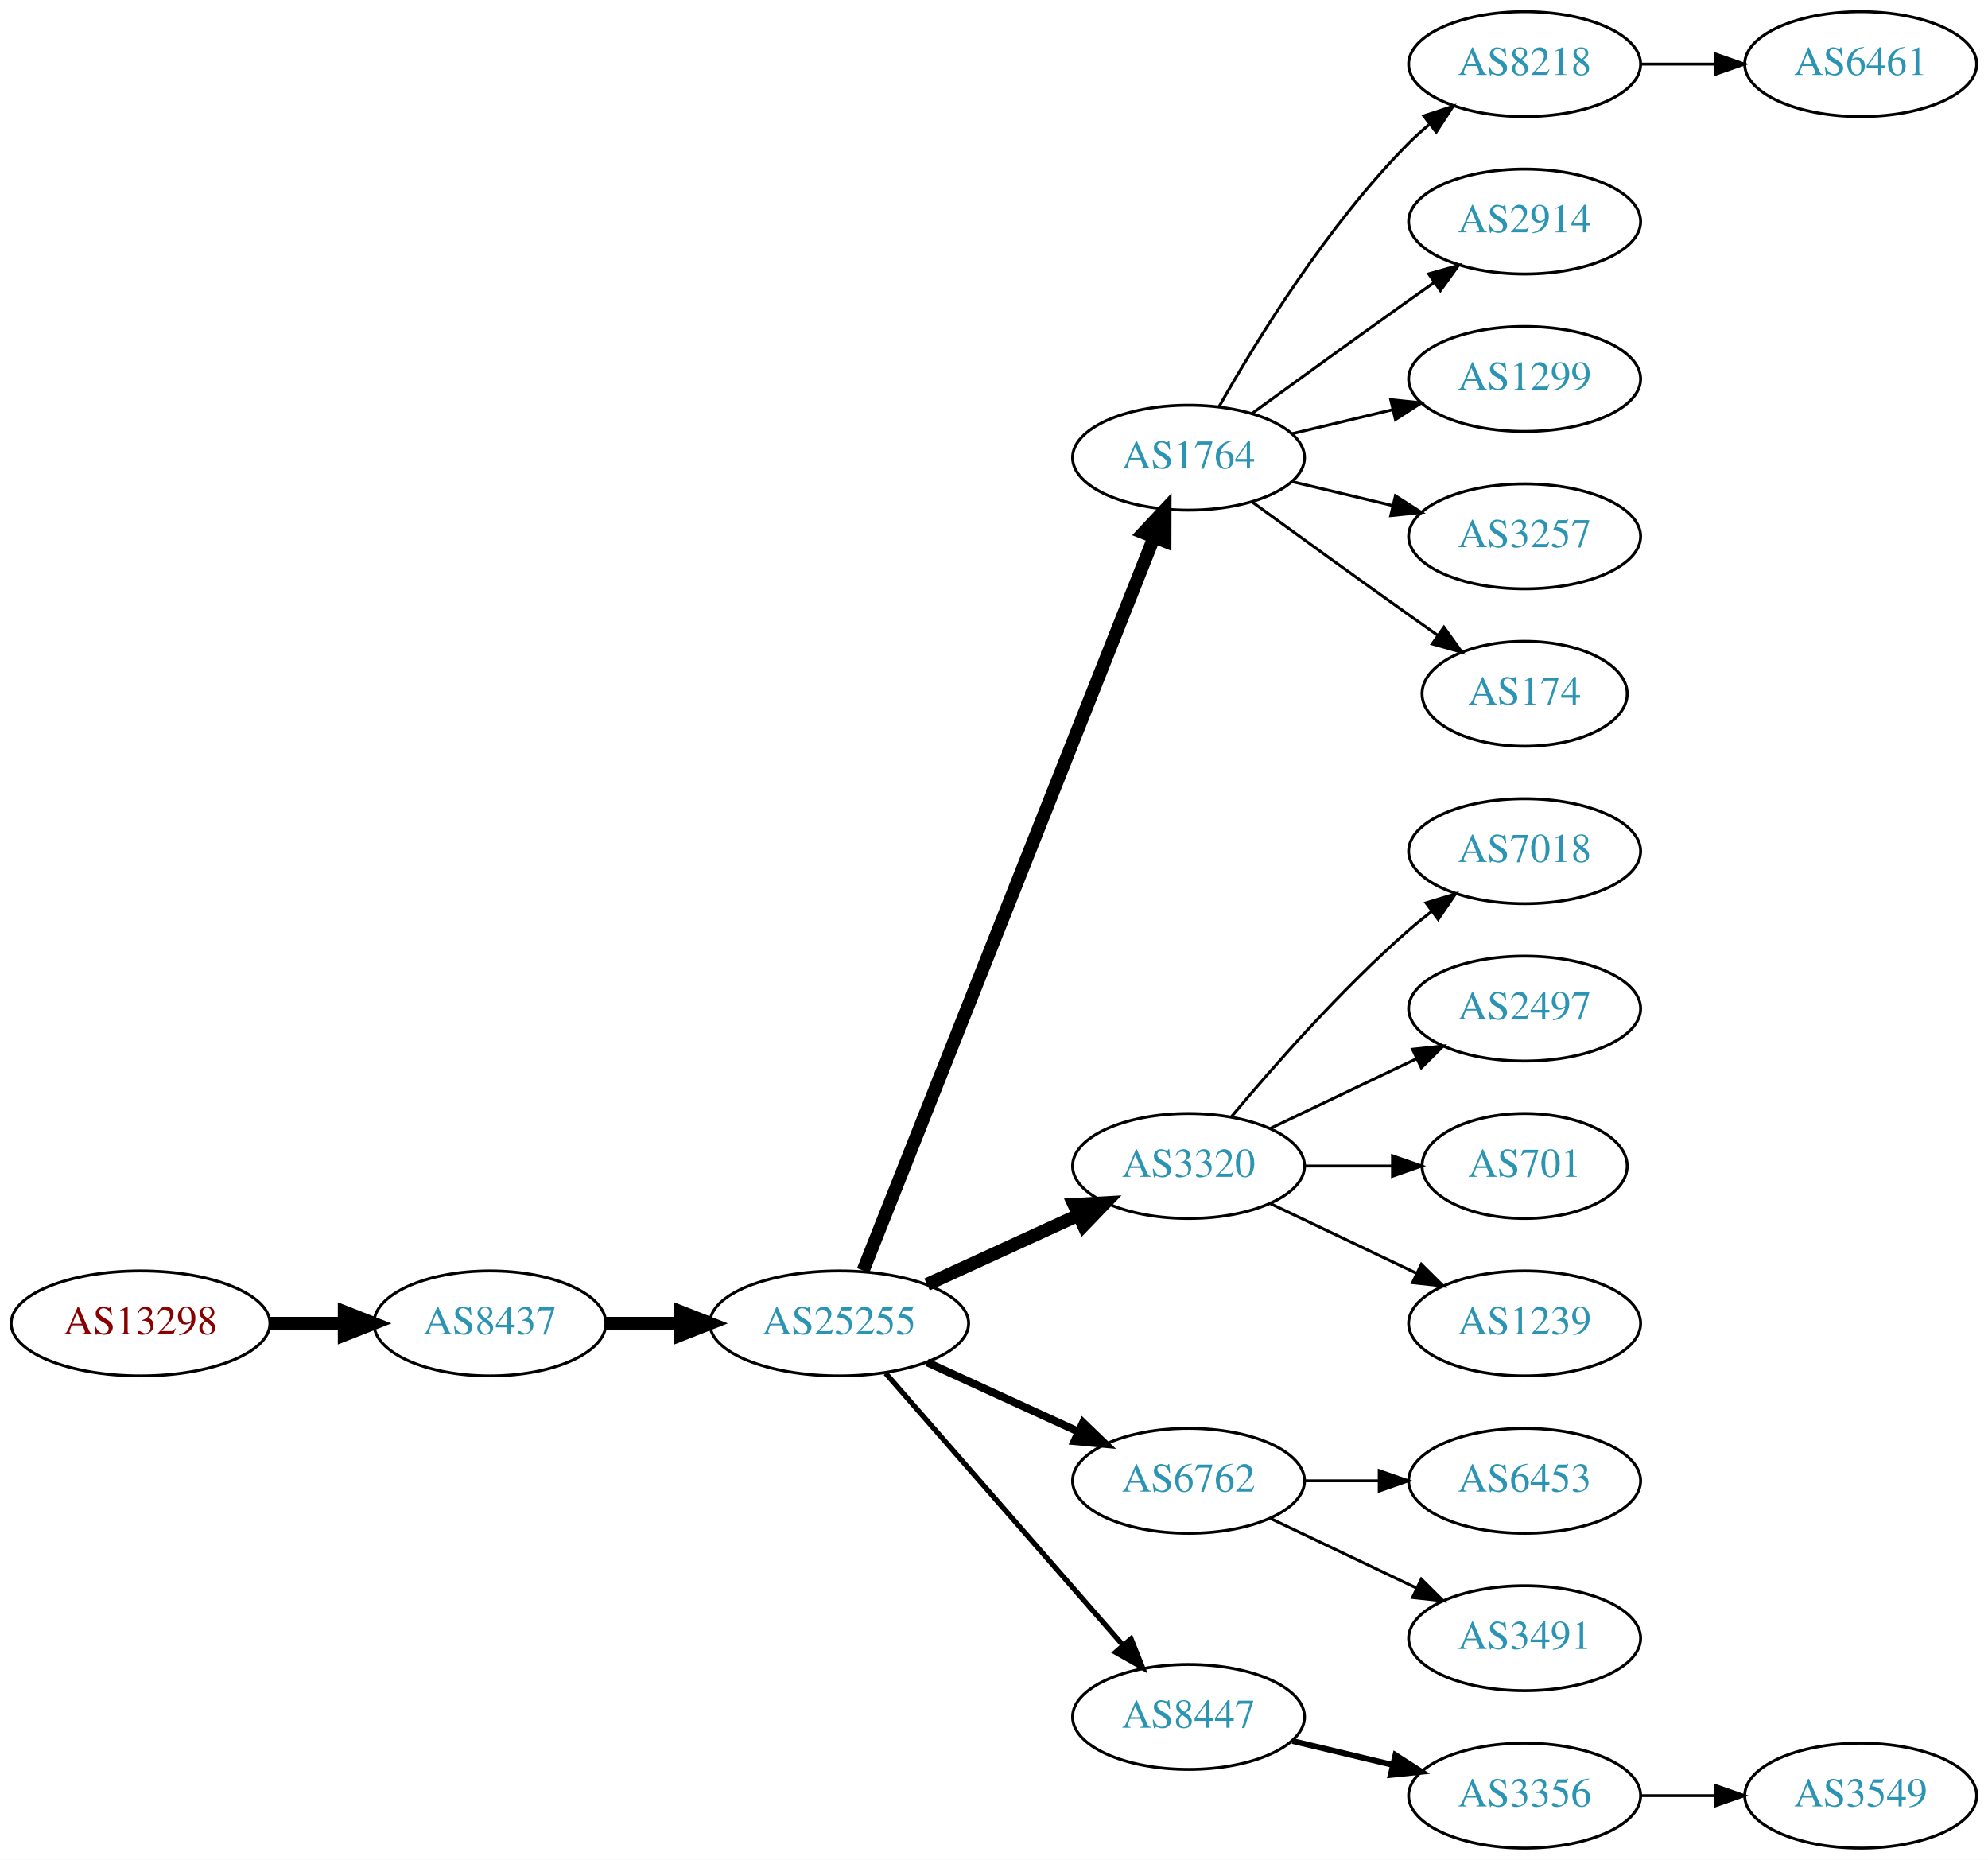
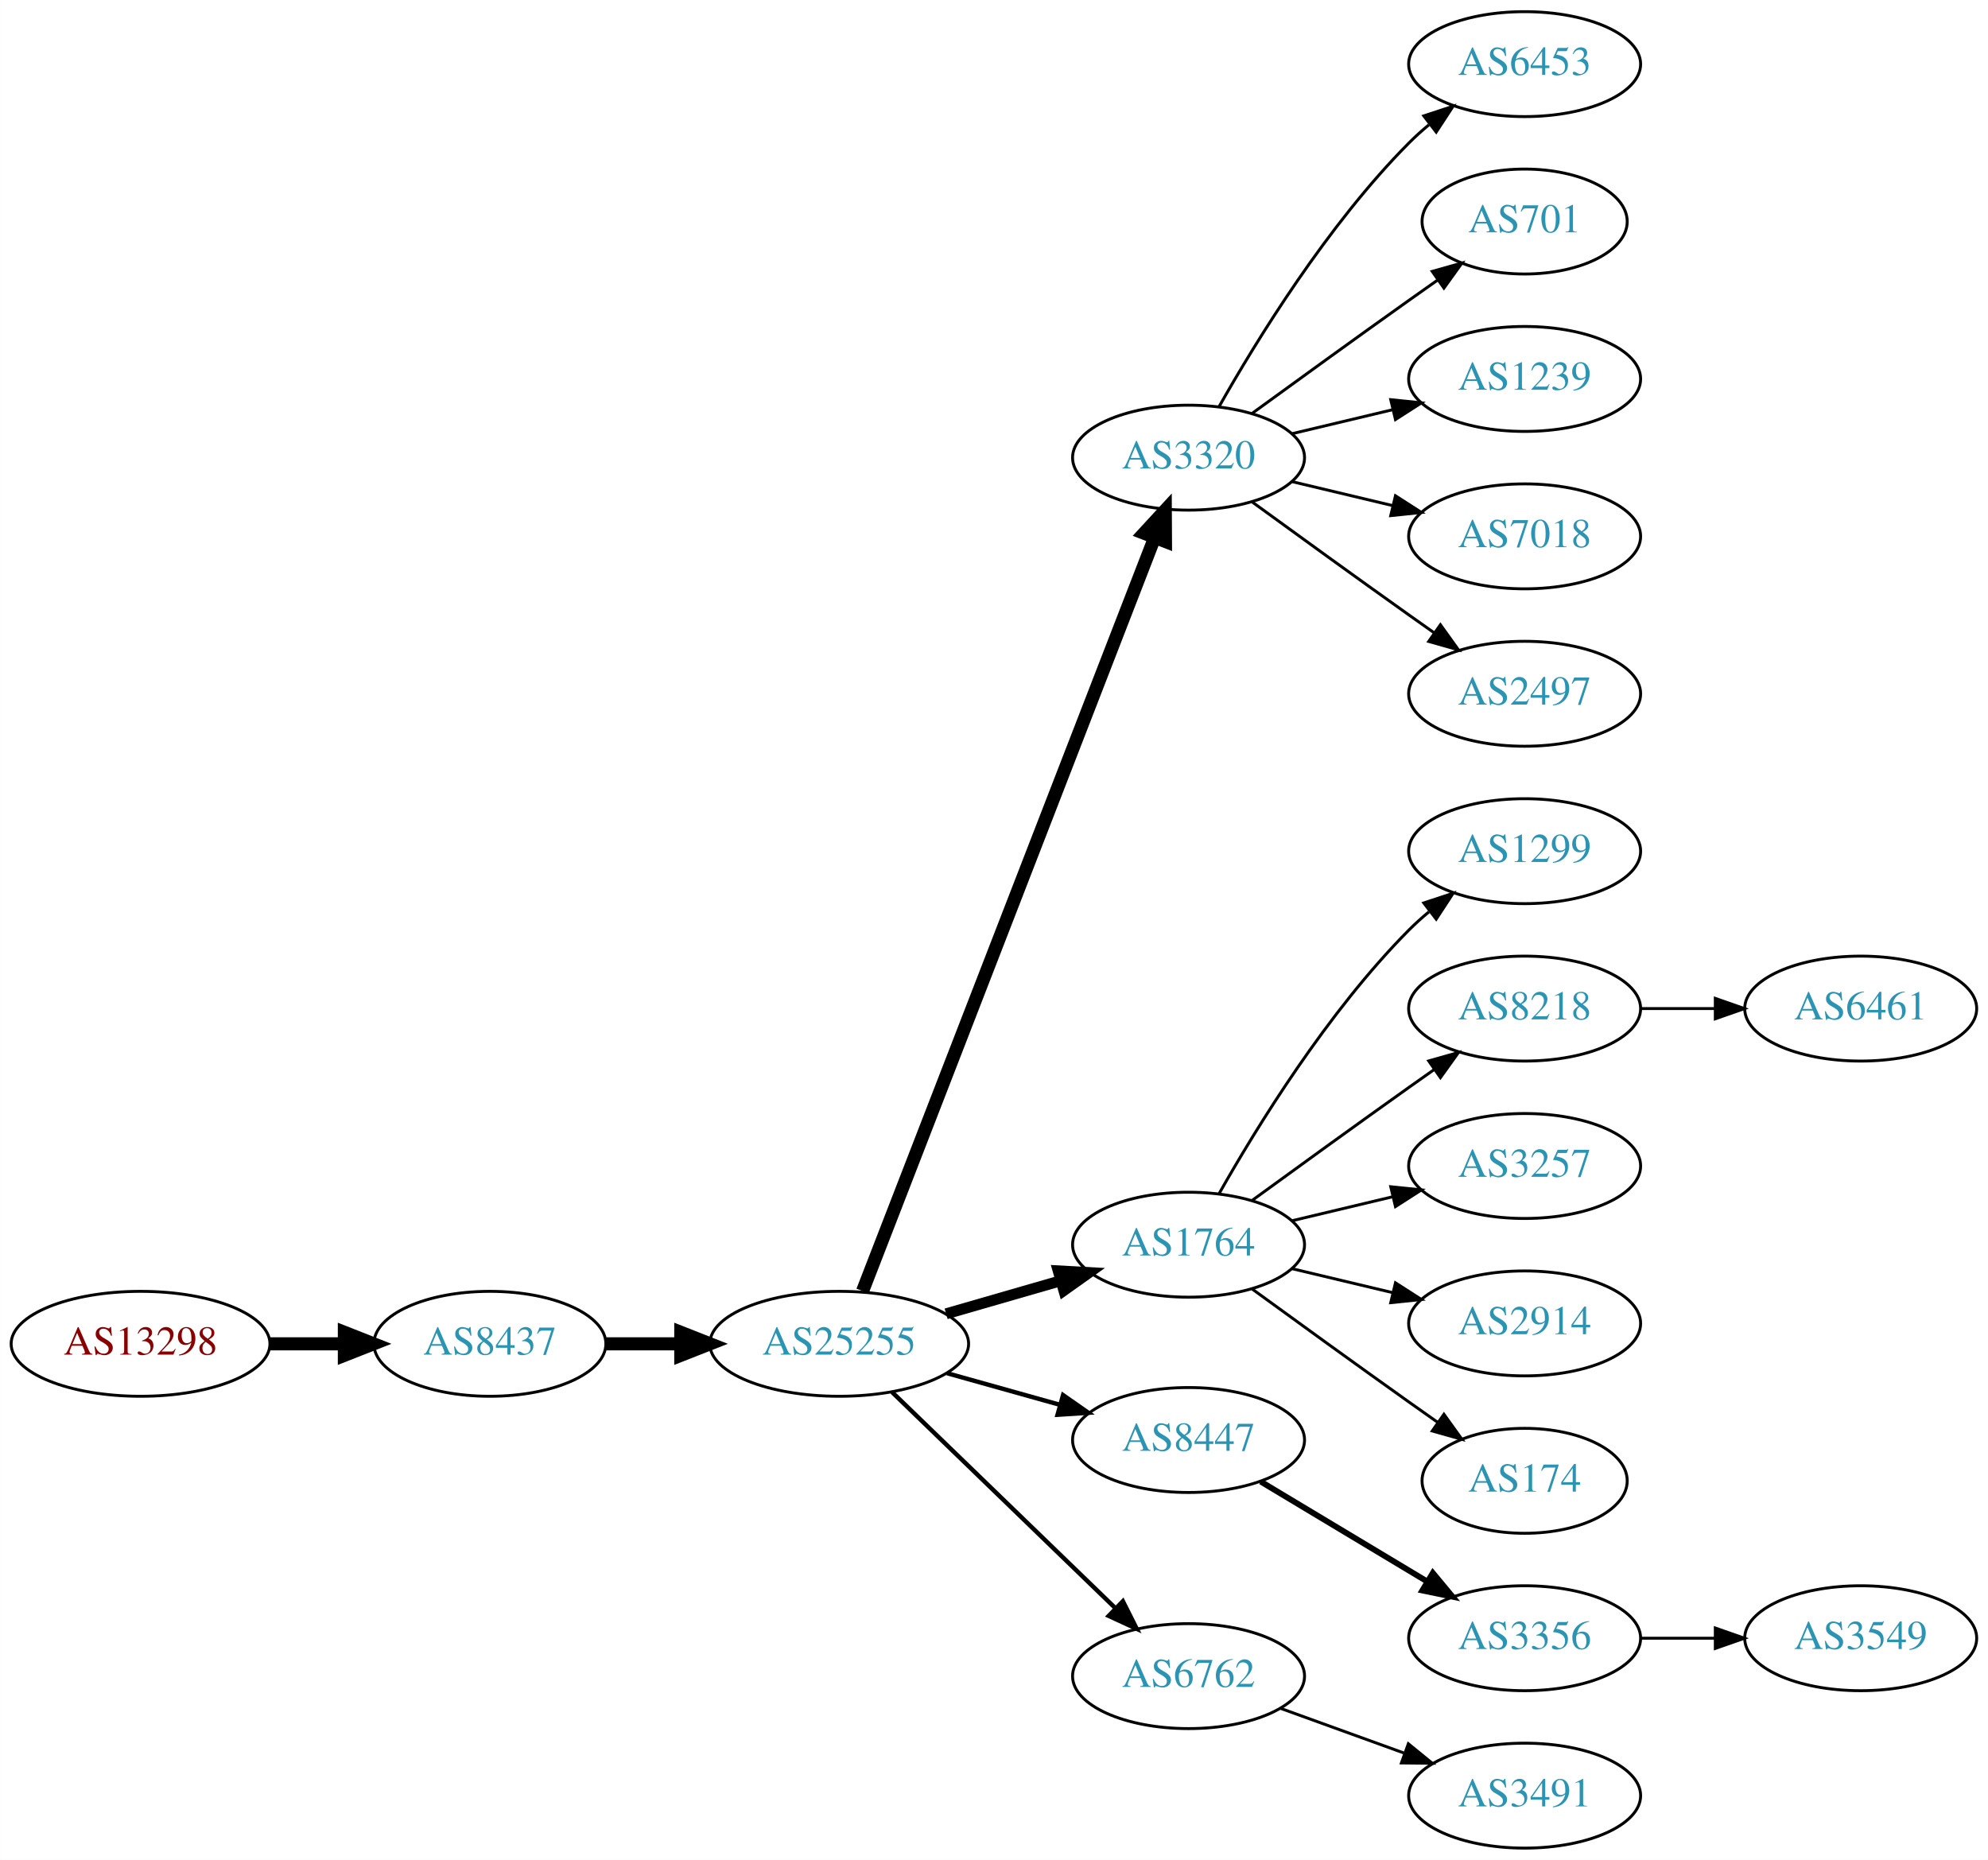
<svg xmlns="http://www.w3.org/2000/svg" xmlns:xlink="http://www.w3.org/1999/xlink" width="682pt" height="638pt" viewBox="0.00 0.00 681.96 638.00">
  <g id="graph0" class="graph" transform="scale(1 1) rotate(0) translate(4 634)">
    <polygon fill="white" stroke="none" points="-4,4 -4,-634 677.956,-634 677.956,4 -4,4" />
    <g id="node1" class="node">
      <g id="a_node1">
        <a xlink:href="/asn/13298" xlink:title="AS13298 ~ SOS-Kinderdorf International [AT]">
-           <ellipse fill="#ffffff" stroke="black" cx="44.196" cy="-180" rx="44.393" ry="18" />
-           <text text-anchor="middle" x="44.196" y="-176.3" font-family="Times,serif" font-size="14.00" fill="#880000">AS13298</text>
+           <ellipse fill="#ffffff" stroke="black" cx="44.196" cy="-173" rx="44.393" ry="18" />
+           <text text-anchor="middle" x="44.196" y="-169.3" font-family="Times,serif" font-size="14.00" fill="#880000">AS13298</text>
        </a>
      </g>
    </g>
    <g id="node2" class="node">
      <g id="a_node2">
        <a xlink:href="/asn/8437" xlink:title="AS8437 ~ Hutchison Drei Austria GmbH [AT]">
-           <ellipse fill="#ffffff" stroke="black" cx="164.039" cy="-180" rx="39.794" ry="18" />
-           <text text-anchor="middle" x="164.039" y="-176.3" font-family="Times,serif" font-size="14.00" fill="#2c94b3">AS8437</text>
+           <ellipse fill="#ffffff" stroke="black" cx="164.039" cy="-173" rx="39.794" ry="18" />
+           <text text-anchor="middle" x="164.039" y="-169.3" font-family="Times,serif" font-size="14.00" fill="#2c94b3">AS8437</text>
        </a>
      </g>
    </g>
    <g id="edge1" class="edge">
-       <path fill="none" stroke="black" stroke-width="4.5" d="M88.407,-180C96.72,-180 105.482,-180 113.965,-180" />
-       <polygon fill="black" stroke="black" stroke-width="4.5" points="114.123,-183.938 124.123,-180 114.123,-176.063 114.123,-183.938" />
+       <path fill="none" stroke="black" stroke-width="4.5" d="M88.407,-173C96.72,-173 105.482,-173 113.965,-173" />
+       <polygon fill="black" stroke="black" stroke-width="4.5" points="114.123,-176.938 124.123,-173 114.123,-169.063 114.123,-176.938" />
    </g>
    <g id="node3" class="node">
      <g id="a_node3">
        <a xlink:href="/asn/25255" xlink:title="AS25255 ~ ==&gt; TELE2 AUSTRIA &lt;== [AT]">
-           <ellipse fill="#ffffff" stroke="black" cx="283.881" cy="-180" rx="44.393" ry="18" />
-           <text text-anchor="middle" x="283.881" y="-176.3" font-family="Times,serif" font-size="14.00" fill="#2c94b3">AS25255</text>
+           <ellipse fill="#ffffff" stroke="black" cx="283.881" cy="-173" rx="44.393" ry="18" />
+           <text text-anchor="middle" x="283.881" y="-169.3" font-family="Times,serif" font-size="14.00" fill="#2c94b3">AS25255</text>
        </a>
      </g>
    </g>
    <g id="edge2" class="edge">
-       <path fill="none" stroke="black" stroke-width="4.5" d="M203.951,-180C212.054,-180 220.729,-180 229.255,-180" />
-       <polygon fill="black" stroke="black" stroke-width="4.5" points="229.533,-183.938 239.533,-180 229.533,-176.063 229.533,-183.938" />
+       <path fill="none" stroke="black" stroke-width="4.5" d="M203.951,-173C212.054,-173 220.729,-173 229.255,-173" />
+       <polygon fill="black" stroke="black" stroke-width="4.5" points="229.533,-176.938 239.533,-173 229.533,-169.063 229.533,-176.938" />
    </g>
    <g id="node4" class="node">
      <g id="a_node4">
-         <a xlink:href="/asn/1764" xlink:title="AS1764 ~ NEXTLAYER-AS [AT]">
+         <a xlink:href="/asn/3320" xlink:title="AS3320 ~ DTAG [DE]">
          <ellipse fill="#ffffff" stroke="black" cx="403.724" cy="-477" rx="39.794" ry="18" />
-           <text text-anchor="middle" x="403.724" y="-473.3" font-family="Times,serif" font-size="14.00" fill="#2c94b3">AS1764</text>
+           <text text-anchor="middle" x="403.724" y="-473.3" font-family="Times,serif" font-size="14.00" fill="#2c94b3">AS3320</text>
        </a>
      </g>
    </g>
    <g id="edge3" class="edge">
-       <path fill="none" stroke="black" stroke-width="4.5" d="M292.075,-198.132C312.01,-248.373 368.052,-389.615 391.833,-449.553" />
-       <polygon fill="black" stroke="black" stroke-width="4.5" points="388.276,-451.263 395.624,-459.106 395.596,-448.358 388.276,-451.263" />
+       <path fill="none" stroke="black" stroke-width="4.5" d="M291.9,-191.106C311.754,-242.324 368.409,-388.477 392.103,-449.602" />
+       <polygon fill="black" stroke="black" stroke-width="4.5" points="388.456,-451.088 395.742,-458.989 395.799,-448.242 388.456,-451.088" />
    </g>
    <g id="node5" class="node">
      <g id="a_node5">
-         <a xlink:href="/asn/3320" xlink:title="AS3320 ~ DTAG [DE]">
-           <ellipse fill="#ffffff" stroke="black" cx="403.724" cy="-234" rx="39.794" ry="18" />
-           <text text-anchor="middle" x="403.724" y="-230.3" font-family="Times,serif" font-size="14.00" fill="#2c94b3">AS3320</text>
+         <a xlink:href="/asn/1764" xlink:title="AS1764 ~ NEXTLAYER-AS [AT]">
+           <ellipse fill="#ffffff" stroke="black" cx="403.724" cy="-207" rx="39.794" ry="18" />
+           <text text-anchor="middle" x="403.724" y="-203.3" font-family="Times,serif" font-size="14.00" fill="#2c94b3">AS1764</text>
        </a>
      </g>
    </g>
    <g id="edge4" class="edge">
-       <path fill="none" stroke="black" stroke-width="4.5" d="M314.011,-193.348C329.622,-200.502 349.02,-209.391 365.692,-217.03" />
-       <polygon fill="black" stroke="black" stroke-width="4.5" points="364.412,-220.775 375.144,-221.362 367.693,-213.616 364.412,-220.775" />
+       <path fill="none" stroke="black" stroke-width="3.75" d="M320.558,-183.293C332.974,-186.876 347.029,-190.931 359.96,-194.662" />
+       <polygon fill="black" stroke="black" stroke-width="3.75" points="359.005,-198.029 369.583,-197.438 360.945,-191.303 359.005,-198.029" />
    </g>
    <g id="node6" class="node">
      <g id="a_node6">
-         <a xlink:href="/asn/6762" xlink:title="AS6762 ~ TELECOM ITALIA SPARKLE S.p.A. [IT]">
-           <ellipse fill="#ffffff" stroke="black" cx="403.724" cy="-126" rx="39.794" ry="18" />
-           <text text-anchor="middle" x="403.724" y="-122.3" font-family="Times,serif" font-size="14.00" fill="#2c94b3">AS6762</text>
+         <a xlink:href="/asn/8447" xlink:title="AS8447 ~ A1 Telekom Austria AG [AT]">
+           <ellipse fill="#ffffff" stroke="black" cx="403.724" cy="-140" rx="39.794" ry="18" />
+           <text text-anchor="middle" x="403.724" y="-136.3" font-family="Times,serif" font-size="14.00" fill="#2c94b3">AS8447</text>
        </a>
      </g>
    </g>
    <g id="edge5" class="edge">
-       <path fill="none" stroke="black" stroke-width="2.7" d="M314.011,-166.652C329.622,-159.498 349.02,-150.609 365.692,-142.97" />
-       <polygon fill="black" stroke="black" stroke-width="2.7" points="367.511,-145.986 375.144,-138.638 364.595,-139.622 367.511,-145.986" />
+       <path fill="none" stroke="black" stroke-width="1.5" d="M320.878,-162.92C333.055,-159.51 346.78,-155.666 359.462,-152.115" />
+       <polygon fill="black" stroke="black" stroke-width="1.5" points="360.673,-155.41 369.359,-149.343 358.785,-148.67 360.673,-155.41" />
    </g>
    <g id="node7" class="node">
      <g id="a_node7">
-         <a xlink:href="/asn/8447" xlink:title="AS8447 ~ A1 Telekom Austria AG [AT]">
-           <ellipse fill="#ffffff" stroke="black" cx="403.724" cy="-45" rx="39.794" ry="18" />
-           <text text-anchor="middle" x="403.724" y="-41.3" font-family="Times,serif" font-size="14.00" fill="#2c94b3">AS8447</text>
+         <a xlink:href="/asn/6762" xlink:title="AS6762 ~ TELECOM ITALIA SPARKLE S.p.A. [IT]">
+           <ellipse fill="#ffffff" stroke="black" cx="403.724" cy="-59" rx="39.794" ry="18" />
+           <text text-anchor="middle" x="403.724" y="-55.3" font-family="Times,serif" font-size="14.00" fill="#2c94b3">AS6762</text>
        </a>
      </g>
    </g>
    <g id="edge6" class="edge">
-       <path fill="none" stroke="black" stroke-width="1.8" d="M299.806,-162.902C320.349,-139.369 357.468,-96.845 381.064,-69.813" />
-       <polygon fill="black" stroke="black" stroke-width="1.8" points="383.981,-71.794 387.92,-61.959 378.707,-67.191 383.981,-71.794" />
+       <path fill="none" stroke="black" stroke-width="1.5" d="M302.017,-156.423C322.204,-136.894 355.875,-104.321 378.671,-82.269" />
+       <polygon fill="black" stroke="black" stroke-width="1.5" points="381.196,-84.696 385.949,-75.228 376.328,-79.665 381.196,-84.696" />
+     </g>
+     <g id="node13" class="node">
+       <g id="a_node13">
+         <a xlink:href="/asn/6453" xlink:title="AS6453 ~ TATA COMMUNICATIONS (AMERICA) INC [US]">
+           <ellipse fill="#ffffff" stroke="black" cx="519.017" cy="-612" rx="39.794" ry="18" />
+           <text text-anchor="middle" x="519.017" y="-608.3" font-family="Times,serif" font-size="14.00" fill="#2c94b3">AS6453</text>
+         </a>
+       </g>
+     </g>
+     <g id="edge12" class="edge">
+       <path fill="none" stroke="black" d="M414.184,-494.49C426.965,-517.096 451.398,-556.886 479.37,-585 481.481,-587.121 483.777,-589.188 486.163,-591.171" />
+       <polygon fill="black" stroke="black" points="484.415,-594.242 494.478,-597.556 488.678,-588.69 484.415,-594.242" />
+     </g>
+     <g id="node14" class="node">
+       <g id="a_node14">
+         <a xlink:href="/asn/701" xlink:title="AS701 ~ UUNET [US]">
+           <ellipse fill="#ffffff" stroke="black" cx="519.017" cy="-558" rx="35.194" ry="18" />
+           <text text-anchor="middle" x="519.017" y="-554.3" font-family="Times,serif" font-size="14.00" fill="#2c94b3">AS701</text>
+         </a>
+       </g>
+     </g>
+     <g id="edge13" class="edge">
+       <path fill="none" stroke="black" d="M425.572,-492.222C440.506,-503.091 461.12,-518.025 479.37,-531 482.581,-533.282 485.95,-535.661 489.304,-538.018" />
+       <polygon fill="black" stroke="black" points="487.316,-540.899 497.515,-543.77 491.332,-535.166 487.316,-540.899" />
+     </g>
+     <g id="node15" class="node">
+       <g id="a_node15">
+         <a xlink:href="/asn/1239" xlink:title="AS1239 ~ Sprint [US]">
+           <ellipse fill="#ffffff" stroke="black" cx="519.017" cy="-504" rx="39.794" ry="18" />
+           <text text-anchor="middle" x="519.017" y="-500.3" font-family="Times,serif" font-size="14.00" fill="#2c94b3">AS1239</text>
+         </a>
+       </g>
+     </g>
+     <g id="edge14" class="edge">
+       <path fill="none" stroke="black" d="M439.331,-485.248C450.202,-487.838 462.357,-490.735 473.799,-493.462" />
+       <polygon fill="black" stroke="black" points="473.082,-496.889 483.621,-495.803 474.705,-490.08 473.082,-496.889" />
+     </g>
+     <g id="node16" class="node">
+       <g id="a_node16">
+         <a xlink:href="/asn/7018" xlink:title="AS7018 ~ AT&amp;T Services, Inc. [US]">
+           <ellipse fill="#ffffff" stroke="black" cx="519.017" cy="-450" rx="39.794" ry="18" />
+           <text text-anchor="middle" x="519.017" y="-446.3" font-family="Times,serif" font-size="14.00" fill="#2c94b3">AS7018</text>
+         </a>
+       </g>
+     </g>
+     <g id="edge15" class="edge">
+       <path fill="none" stroke="black" d="M439.331,-468.752C450.202,-466.162 462.357,-463.265 473.799,-460.538" />
+       <polygon fill="black" stroke="black" points="474.705,-463.92 483.621,-458.197 473.082,-457.111 474.705,-463.92" />
+     </g>
+     <g id="node17" class="node">
+       <g id="a_node17">
+         <a xlink:href="/asn/2497" xlink:title="AS2497 ~ Internet Initiative Japan Inc. [JP]">
+           <ellipse fill="#ffffff" stroke="black" cx="519.017" cy="-396" rx="39.794" ry="18" />
+           <text text-anchor="middle" x="519.017" y="-392.3" font-family="Times,serif" font-size="14.00" fill="#2c94b3">AS2497</text>
+         </a>
+       </g>
+     </g>
+     <g id="edge16" class="edge">
+       <path fill="none" stroke="black" d="M425.572,-461.778C440.506,-450.909 461.12,-435.975 479.37,-423 482.191,-420.995 485.134,-418.915 488.082,-416.841" />
+       <polygon fill="black" stroke="black" points="490.128,-419.681 496.306,-411.074 486.109,-413.95 490.128,-419.681" />
    </g>
    <g id="node8" class="node">
      <g id="a_node8">
-         <a xlink:href="/asn/8218" xlink:title="AS8218 ~ legacy Neotelecoms [FR]">
-           <ellipse fill="#ffffff" stroke="black" cx="519.017" cy="-612" rx="39.794" ry="18" />
-           <text text-anchor="middle" x="519.017" y="-608.3" font-family="Times,serif" font-size="14.00" fill="#2c94b3">AS8218</text>
+         <a xlink:href="/asn/1299" xlink:title="AS1299 ~ Telia Carrier [EU]">
+           <ellipse fill="#ffffff" stroke="black" cx="519.017" cy="-342" rx="39.794" ry="18" />
+           <text text-anchor="middle" x="519.017" y="-338.3" font-family="Times,serif" font-size="14.00" fill="#2c94b3">AS1299</text>
        </a>
      </g>
    </g>
    <g id="edge7" class="edge">
-       <path fill="none" stroke="black" d="M414.184,-494.49C426.965,-517.096 451.398,-556.886 479.37,-585 481.481,-587.121 483.777,-589.188 486.163,-591.171" />
-       <polygon fill="black" stroke="black" points="484.415,-594.242 494.478,-597.556 488.678,-588.69 484.415,-594.242" />
+       <path fill="none" stroke="black" d="M414.184,-224.49C426.965,-247.096 451.398,-286.886 479.37,-315 481.481,-317.121 483.777,-319.188 486.163,-321.171" />
+       <polygon fill="black" stroke="black" points="484.415,-324.242 494.478,-327.556 488.678,-318.69 484.415,-324.242" />
    </g>
    <g id="node9" class="node">
      <g id="a_node9">
-         <a xlink:href="/asn/2914" xlink:title="AS2914 ~ NTT America, Inc. [US]">
-           <ellipse fill="#ffffff" stroke="black" cx="519.017" cy="-558" rx="39.794" ry="18" />
-           <text text-anchor="middle" x="519.017" y="-554.3" font-family="Times,serif" font-size="14.00" fill="#2c94b3">AS2914</text>
+         <a xlink:href="/asn/8218" xlink:title="AS8218 ~ legacy Neotelecoms [FR]">
+           <ellipse fill="#ffffff" stroke="black" cx="519.017" cy="-288" rx="39.794" ry="18" />
+           <text text-anchor="middle" x="519.017" y="-284.3" font-family="Times,serif" font-size="14.00" fill="#2c94b3">AS8218</text>
        </a>
      </g>
    </g>
    <g id="edge8" class="edge">
-       <path fill="none" stroke="black" d="M425.572,-492.222C440.506,-503.091 461.12,-518.025 479.37,-531 482.191,-533.005 485.134,-535.085 488.082,-537.159" />
-       <polygon fill="black" stroke="black" points="486.109,-540.05 496.306,-542.926 490.128,-534.319 486.109,-540.05" />
+       <path fill="none" stroke="black" d="M425.572,-222.222C440.506,-233.091 461.12,-248.025 479.37,-261 482.191,-263.005 485.134,-265.085 488.082,-267.159" />
+       <polygon fill="black" stroke="black" points="486.109,-270.05 496.306,-272.926 490.128,-264.319 486.109,-270.05" />
    </g>
    <g id="node10" class="node">
      <g id="a_node10">
-         <a xlink:href="/asn/1299" xlink:title="AS1299 ~ Telia Carrier [EU]">
-           <ellipse fill="#ffffff" stroke="black" cx="519.017" cy="-504" rx="39.794" ry="18" />
-           <text text-anchor="middle" x="519.017" y="-500.3" font-family="Times,serif" font-size="14.00" fill="#2c94b3">AS1299</text>
+         <a xlink:href="/asn/3257" xlink:title="AS3257 ~ GTT [DE]">
+           <ellipse fill="#ffffff" stroke="black" cx="519.017" cy="-234" rx="39.794" ry="18" />
+           <text text-anchor="middle" x="519.017" y="-230.3" font-family="Times,serif" font-size="14.00" fill="#2c94b3">AS3257</text>
        </a>
      </g>
    </g>
    <g id="edge9" class="edge">
-       <path fill="none" stroke="black" d="M439.331,-485.248C450.202,-487.838 462.357,-490.735 473.799,-493.462" />
-       <polygon fill="black" stroke="black" points="473.082,-496.889 483.621,-495.803 474.705,-490.08 473.082,-496.889" />
+       <path fill="none" stroke="black" d="M439.331,-215.248C450.202,-217.838 462.357,-220.735 473.799,-223.462" />
+       <polygon fill="black" stroke="black" points="473.082,-226.889 483.621,-225.803 474.705,-220.08 473.082,-226.889" />
    </g>
    <g id="node11" class="node">
      <g id="a_node11">
-         <a xlink:href="/asn/3257" xlink:title="AS3257 ~ GTT [DE]">
-           <ellipse fill="#ffffff" stroke="black" cx="519.017" cy="-450" rx="39.794" ry="18" />
-           <text text-anchor="middle" x="519.017" y="-446.3" font-family="Times,serif" font-size="14.00" fill="#2c94b3">AS3257</text>
+         <a xlink:href="/asn/2914" xlink:title="AS2914 ~ NTT America, Inc. [US]">
+           <ellipse fill="#ffffff" stroke="black" cx="519.017" cy="-180" rx="39.794" ry="18" />
+           <text text-anchor="middle" x="519.017" y="-176.3" font-family="Times,serif" font-size="14.00" fill="#2c94b3">AS2914</text>
        </a>
      </g>
    </g>
    <g id="edge10" class="edge">
-       <path fill="none" stroke="black" d="M439.331,-468.752C450.202,-466.162 462.357,-463.265 473.799,-460.538" />
-       <polygon fill="black" stroke="black" points="474.705,-463.92 483.621,-458.197 473.082,-457.111 474.705,-463.92" />
+       <path fill="none" stroke="black" d="M439.331,-198.752C450.202,-196.162 462.357,-193.265 473.799,-190.538" />
+       <polygon fill="black" stroke="black" points="474.705,-193.92 483.621,-188.197 473.082,-187.111 474.705,-193.92" />
    </g>
    <g id="node12" class="node">
      <g id="a_node12">
        <a xlink:href="/asn/174" xlink:title="AS174 ~ Cogent Communications [US]">
-           <ellipse fill="#ffffff" stroke="black" cx="519.017" cy="-396" rx="35.194" ry="18" />
-           <text text-anchor="middle" x="519.017" y="-392.3" font-family="Times,serif" font-size="14.00" fill="#2c94b3">AS174</text>
+           <ellipse fill="#ffffff" stroke="black" cx="519.017" cy="-126" rx="35.194" ry="18" />
+           <text text-anchor="middle" x="519.017" y="-122.3" font-family="Times,serif" font-size="14.00" fill="#2c94b3">AS174</text>
        </a>
      </g>
    </g>
    <g id="edge11" class="edge">
-       <path fill="none" stroke="black" d="M425.572,-461.778C440.506,-450.909 461.12,-435.975 479.37,-423 482.581,-420.718 485.95,-418.339 489.304,-415.982" />
-       <polygon fill="black" stroke="black" points="491.332,-418.834 497.515,-410.23 487.316,-413.101 491.332,-418.834" />
-     </g>
-     <g id="node14" class="node">
-       <g id="a_node14">
-         <a xlink:href="/asn/7018" xlink:title="AS7018 ~ AT&amp;T Services, Inc. [US]">
-           <ellipse fill="#ffffff" stroke="black" cx="519.017" cy="-342" rx="39.794" ry="18" />
-           <text text-anchor="middle" x="519.017" y="-338.3" font-family="Times,serif" font-size="14.00" fill="#2c94b3">AS7018</text>
-         </a>
-       </g>
-     </g>
-     <g id="edge13" class="edge">
-       <path fill="none" stroke="black" d="M418.354,-250.817C432.636,-267.929 456.183,-294.745 479.37,-315 481.836,-317.154 484.475,-319.294 487.172,-321.372" />
-       <polygon fill="black" stroke="black" points="485.197,-324.264 495.326,-327.37 489.345,-318.625 485.197,-324.264" />
-     </g>
-     <g id="node15" class="node">
-       <g id="a_node15">
-         <a xlink:href="/asn/2497" xlink:title="AS2497 ~ Internet Initiative Japan Inc. [JP]">
-           <ellipse fill="#ffffff" stroke="black" cx="519.017" cy="-288" rx="39.794" ry="18" />
-           <text text-anchor="middle" x="519.017" y="-284.3" font-family="Times,serif" font-size="14.00" fill="#2c94b3">AS2497</text>
-         </a>
-       </g>
-     </g>
-     <g id="edge14" class="edge">
-       <path fill="none" stroke="black" d="M431.86,-246.934C446.854,-254.081 465.675,-263.052 481.898,-270.785" />
-       <polygon fill="black" stroke="black" points="480.569,-274.028 491.102,-275.171 483.581,-267.709 480.569,-274.028" />
-     </g>
-     <g id="node16" class="node">
-       <g id="a_node16">
-         <a xlink:href="/asn/701" xlink:title="AS701 ~ UUNET [US]">
-           <ellipse fill="#ffffff" stroke="black" cx="519.017" cy="-234" rx="35.194" ry="18" />
-           <text text-anchor="middle" x="519.017" y="-230.3" font-family="Times,serif" font-size="14.00" fill="#2c94b3">AS701</text>
-         </a>
-       </g>
-     </g>
-     <g id="edge15" class="edge">
-       <path fill="none" stroke="black" d="M443.396,-234C453.101,-234 463.592,-234 473.555,-234" />
-       <polygon fill="black" stroke="black" points="473.691,-237.5 483.691,-234 473.691,-230.5 473.691,-237.5" />
-     </g>
-     <g id="node17" class="node">
-       <g id="a_node17">
-         <a xlink:href="/asn/1239" xlink:title="AS1239 ~ Sprint [US]">
-           <ellipse fill="#ffffff" stroke="black" cx="519.017" cy="-180" rx="39.794" ry="18" />
-           <text text-anchor="middle" x="519.017" y="-176.3" font-family="Times,serif" font-size="14.00" fill="#2c94b3">AS1239</text>
-         </a>
-       </g>
-     </g>
-     <g id="edge16" class="edge">
-       <path fill="none" stroke="black" d="M431.86,-221.066C446.854,-213.919 465.675,-204.948 481.898,-197.215" />
-       <polygon fill="black" stroke="black" points="483.581,-200.291 491.102,-192.829 480.569,-193.972 483.581,-200.291" />
+       <path fill="none" stroke="black" d="M425.572,-191.778C440.506,-180.909 461.12,-165.975 479.37,-153 482.581,-150.718 485.95,-148.339 489.304,-145.982" />
+       <polygon fill="black" stroke="black" points="491.332,-148.834 497.515,-140.23 487.316,-143.101 491.332,-148.834" />
    </g>
    <g id="node18" class="node">
      <g id="a_node18">
-         <a xlink:href="/asn/6453" xlink:title="AS6453 ~ TATA COMMUNICATIONS (AMERICA) INC [US]">
-           <ellipse fill="#ffffff" stroke="black" cx="519.017" cy="-126" rx="39.794" ry="18" />
-           <text text-anchor="middle" x="519.017" y="-122.3" font-family="Times,serif" font-size="14.00" fill="#2c94b3">AS6453</text>
+         <a xlink:href="/asn/3356" xlink:title="AS3356 ~ Level 3 Parent, LLC [US]">
+           <ellipse fill="#ffffff" stroke="black" cx="519.017" cy="-72" rx="39.794" ry="18" />
+           <text text-anchor="middle" x="519.017" y="-68.3" font-family="Times,serif" font-size="14.00" fill="#2c94b3">AS3356</text>
        </a>
      </g>
    </g>
    <g id="edge17" class="edge">
-       <path fill="none" stroke="black" d="M443.396,-126C451.599,-126 460.363,-126 468.895,-126" />
-       <polygon fill="black" stroke="black" points="469.134,-129.5 479.134,-126 469.134,-122.5 469.134,-129.5" />
+       <path fill="none" stroke="black" stroke-width="2" d="M428.474,-125.745C445.09,-115.771 467.486,-102.329 485.723,-91.383" />
+       <polygon fill="black" stroke="black" stroke-width="2" points="487.525,-94.384 494.298,-86.236 483.923,-88.382 487.525,-94.384" />
+     </g>
+     <g id="node20" class="node">
+       <g id="a_node20">
+         <a xlink:href="/asn/3491" xlink:title="AS3491 ~ PCCW Global, Inc. [US]">
+           <ellipse fill="#ffffff" stroke="black" cx="519.017" cy="-18" rx="39.794" ry="18" />
+           <text text-anchor="middle" x="519.017" y="-14.3" font-family="Times,serif" font-size="14.00" fill="#2c94b3">AS3491</text>
+         </a>
+       </g>
+     </g>
+     <g id="edge19" class="edge">
+       <path fill="none" stroke="black" d="M435.382,-47.905C448.355,-43.21 463.648,-37.676 477.529,-32.652" />
+       <polygon fill="black" stroke="black" points="479.121,-35.798 487.334,-29.104 476.739,-29.216 479.121,-35.798" />
+     </g>
+     <g id="node21" class="node">
+       <g id="a_node21">
+         <a xlink:href="/asn/6461" xlink:title="AS6461 ~ Zayo Bandwidth [US]">
+           <ellipse fill="#ffffff" stroke="black" cx="634.31" cy="-288" rx="39.794" ry="18" />
+           <text text-anchor="middle" x="634.31" y="-284.3" font-family="Times,serif" font-size="14.00" fill="#2c94b3">AS6461</text>
+         </a>
+       </g>
+     </g>
+     <g id="edge20" class="edge">
+       <path fill="none" stroke="black" d="M558.689,-288C566.892,-288 575.656,-288 584.188,-288" />
+       <polygon fill="black" stroke="black" points="584.427,-291.5 594.427,-288 584.427,-284.5 584.427,-291.5" />
    </g>
    <g id="node19" class="node">
      <g id="a_node19">
-         <a xlink:href="/asn/3491" xlink:title="AS3491 ~ PCCW Global, Inc. [US]">
-           <ellipse fill="#ffffff" stroke="black" cx="519.017" cy="-72" rx="39.794" ry="18" />
-           <text text-anchor="middle" x="519.017" y="-68.3" font-family="Times,serif" font-size="14.00" fill="#2c94b3">AS3491</text>
+         <a xlink:href="/asn/3549" xlink:title="AS3549 ~ Level 3 Parent, LLC [US]">
+           <ellipse fill="#ffffff" stroke="black" cx="634.31" cy="-72" rx="39.794" ry="18" />
+           <text text-anchor="middle" x="634.31" y="-68.3" font-family="Times,serif" font-size="14.00" fill="#2c94b3">AS3549</text>
        </a>
      </g>
    </g>
    <g id="edge18" class="edge">
-       <path fill="none" stroke="black" d="M431.86,-113.066C446.854,-105.919 465.675,-96.948 481.898,-89.215" />
-       <polygon fill="black" stroke="black" points="483.581,-92.291 491.102,-84.829 480.569,-85.972 483.581,-92.291" />
-     </g>
-     <g id="node20" class="node">
-       <g id="a_node20">
-         <a xlink:href="/asn/3356" xlink:title="AS3356 ~ Level 3 Parent, LLC [US]">
-           <ellipse fill="#ffffff" stroke="black" cx="519.017" cy="-18" rx="39.794" ry="18" />
-           <text text-anchor="middle" x="519.017" y="-14.3" font-family="Times,serif" font-size="14.00" fill="#2c94b3">AS3356</text>
-         </a>
-       </g>
-     </g>
-     <g id="edge19" class="edge">
-       <path fill="none" stroke="black" stroke-width="2" d="M439.331,-36.752C450.202,-34.162 462.357,-31.265 473.799,-28.538" />
-       <polygon fill="black" stroke="black" stroke-width="2" points="474.705,-31.92 483.621,-26.197 473.082,-25.111 474.705,-31.92" />
-     </g>
-     <g id="node13" class="node">
-       <g id="a_node13">
-         <a xlink:href="/asn/6461" xlink:title="AS6461 ~ Zayo Bandwidth [US]">
-           <ellipse fill="#ffffff" stroke="black" cx="634.31" cy="-612" rx="39.794" ry="18" />
-           <text text-anchor="middle" x="634.31" y="-608.3" font-family="Times,serif" font-size="14.00" fill="#2c94b3">AS6461</text>
-         </a>
-       </g>
-     </g>
-     <g id="edge12" class="edge">
-       <path fill="none" stroke="black" d="M558.689,-612C566.892,-612 575.656,-612 584.188,-612" />
-       <polygon fill="black" stroke="black" points="584.427,-615.5 594.427,-612 584.427,-608.5 584.427,-615.5" />
-     </g>
-     <g id="node21" class="node">
-       <g id="a_node21">
-         <a xlink:href="/asn/3549" xlink:title="AS3549 ~ Level 3 Parent, LLC [US]">
-           <ellipse fill="#ffffff" stroke="black" cx="634.31" cy="-18" rx="39.794" ry="18" />
-           <text text-anchor="middle" x="634.31" y="-14.3" font-family="Times,serif" font-size="14.00" fill="#2c94b3">AS3549</text>
-         </a>
-       </g>
-     </g>
-     <g id="edge20" class="edge">
-       <path fill="none" stroke="black" d="M558.689,-18C566.892,-18 575.656,-18 584.188,-18" />
-       <polygon fill="black" stroke="black" points="584.427,-21.5 594.427,-18 584.427,-14.5 584.427,-21.5" />
+       <path fill="none" stroke="black" d="M558.689,-72C566.892,-72 575.656,-72 584.188,-72" />
+       <polygon fill="black" stroke="black" points="584.427,-75.5 594.427,-72 584.427,-68.5 584.427,-75.5" />
    </g>
  </g>
</svg>
